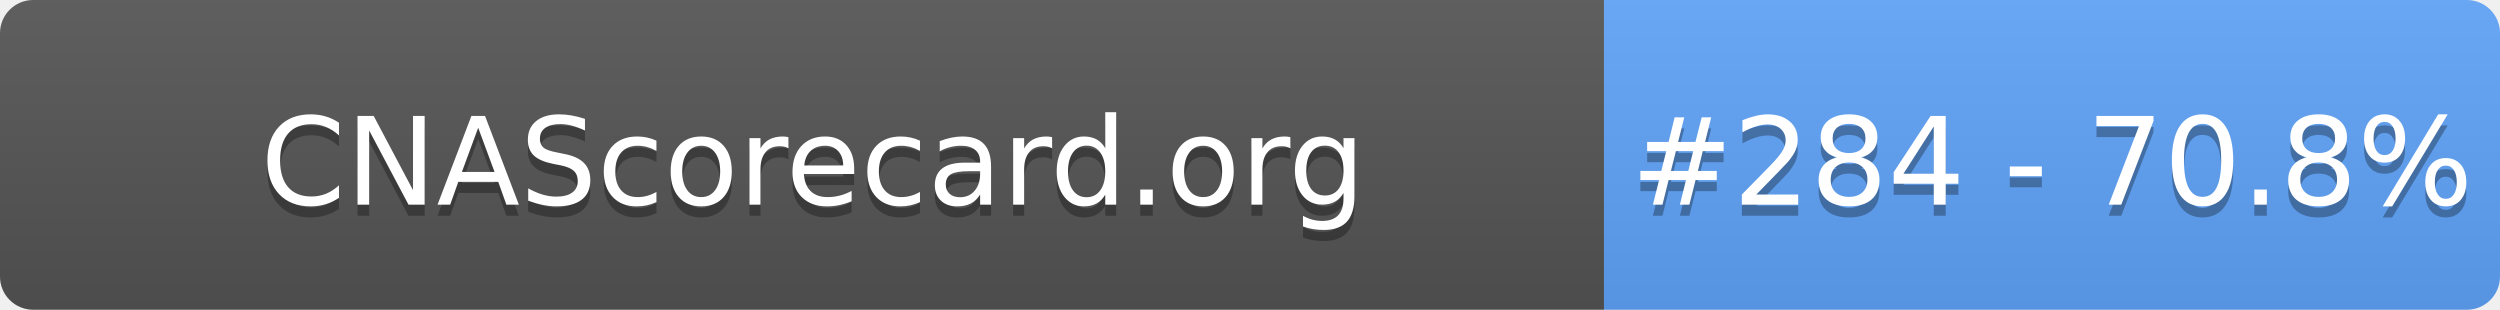
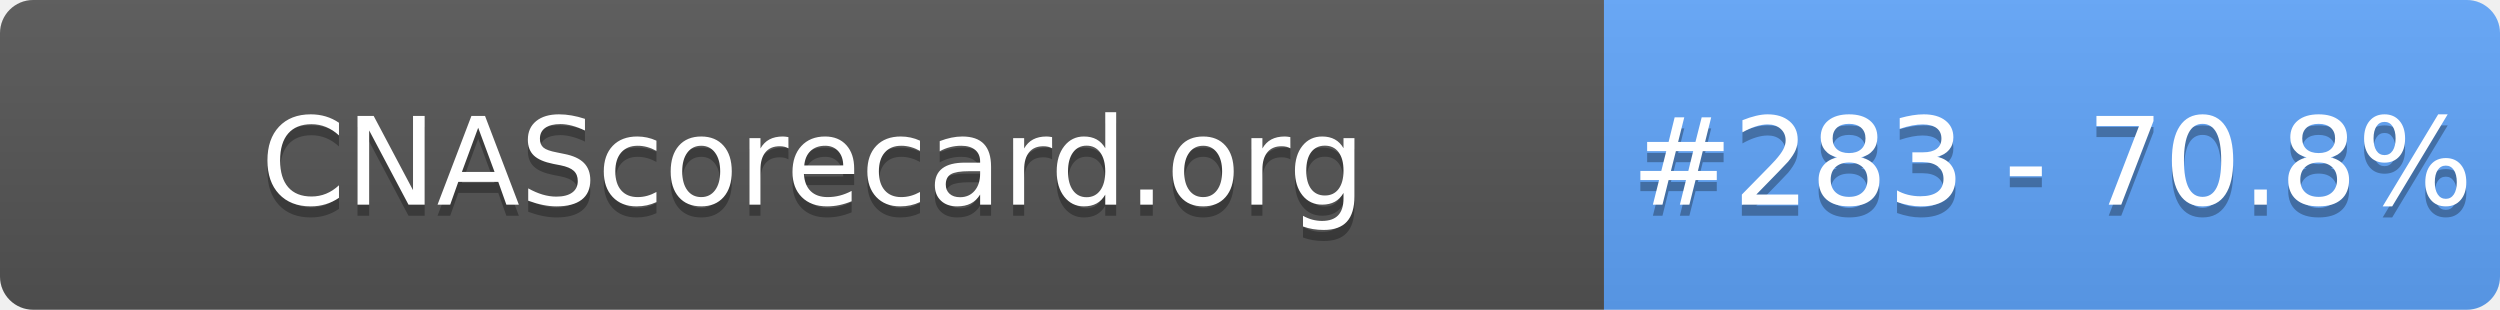
- <svg xmlns="http://www.w3.org/2000/svg" width="226" height="28" role="img" aria-label="CNAScorecard.org: #284 - 70.8%">
+ <svg xmlns="http://www.w3.org/2000/svg" width="226" height="28" role="img" aria-label="CNAScorecard.org: #283 - 70.8%">
  <linearGradient id="s" x2="0" y2="100%">
    <stop offset="0" stop-color="#bbb" stop-opacity=".1" />
    <stop offset="1" stop-opacity=".1" />
  </linearGradient>
  <clipPath id="r">
    <rect width="226" height="28" rx="3" fill="#fff" />
  </clipPath>
  <g clip-path="url(#r)">
    <rect width="145" height="28" fill="#555" />
    <rect x="145" width="81" height="28" fill="#60A5FA" />
    <rect width="226" height="28" fill="url(#s)" />
  </g>
  <g fill="#fff" text-anchor="middle" font-family="Verdana,Geneva,DejaVu Sans,sans-serif" text-rendering="geometricPrecision" font-size="110">
    <text aria-hidden="true" x="735" y="195" fill="#010101" fill-opacity=".3" transform="scale(.1)" textLength="1350">CNAScorecard.org</text>
    <text x="735" y="185" transform="scale(.1)" fill="#fff" textLength="1350">CNAScorecard.org</text>
-     <text aria-hidden="true" x="1855" y="195" fill="#010101" fill-opacity=".3" transform="scale(.1)" textLength="660">#284 - 70.8%</text>
-     <text x="1855" y="185" transform="scale(.1)" fill="#fff" textLength="660">#284 - 70.8%</text>
+     <text aria-hidden="true" x="1855" y="195" fill="#010101" fill-opacity=".3" transform="scale(.1)" textLength="660">#283 - 70.8%</text>
+     <text x="1855" y="185" transform="scale(.1)" fill="#fff" textLength="660">#283 - 70.8%</text>
  </g>
</svg>
